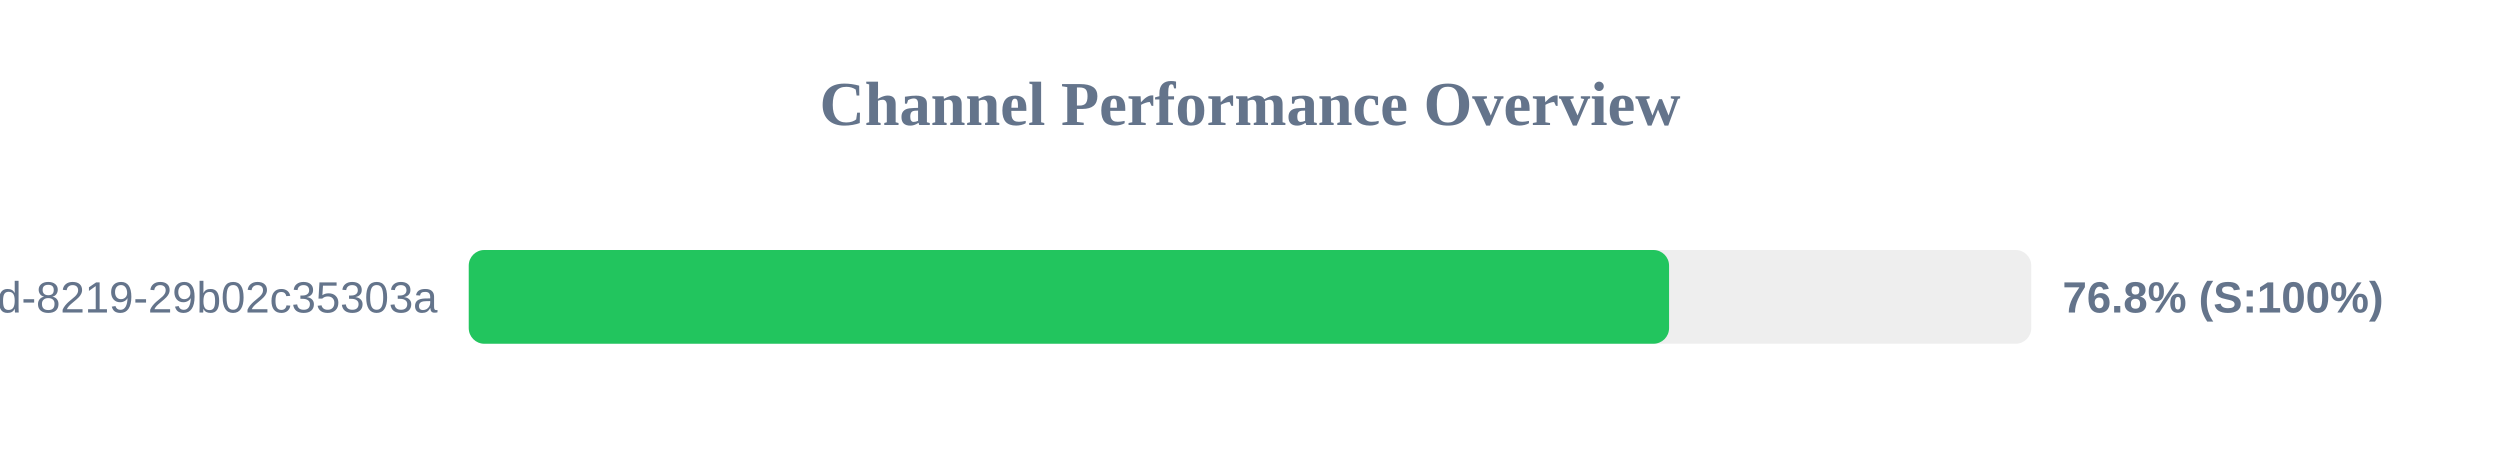
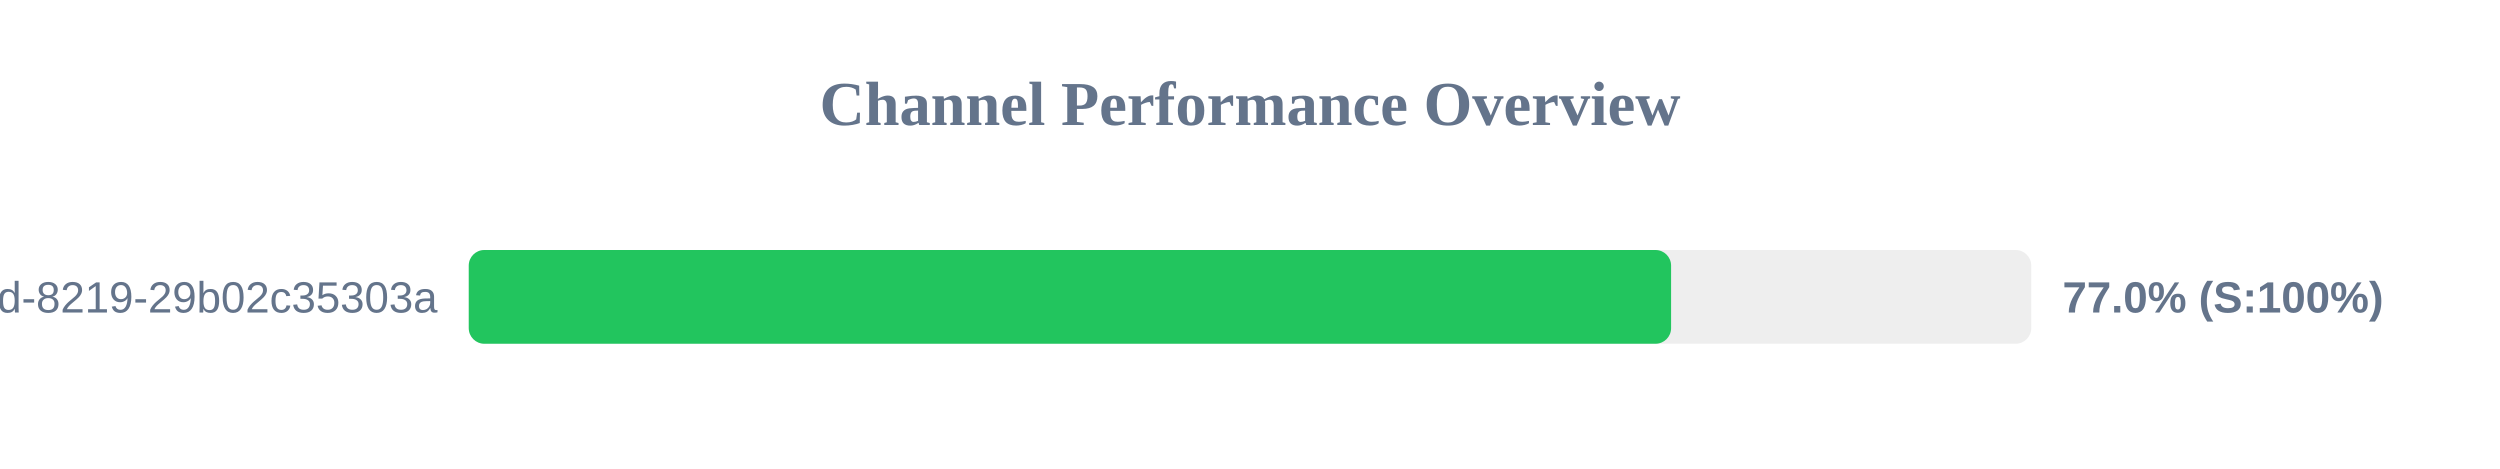
<svg xmlns="http://www.w3.org/2000/svg" width="800" height="150" version="1.1">
  <style>
        .row { font: 14px Arial; fill: #64748b; }
        .score { font: bold 14px Arial; fill: #64748b; }
    </style>
  <text x="400" y="40" text-anchor="middle" font-size="20px" font-weight="bold" fill="#64748b">Channel Performance Overview</text>
  <rect x="150" y="80" width="500" height="30" fill="#eee" rx="5" />
-   <rect x="150" y="80" width="384.1" height="30" fill="#22c55e" rx="5" />
+   <rect x="150" y="80" width="384.75" height="30" fill="#22c55e" rx="5" />
  <text x="140" y="100" text-anchor="end" class="row">?uuid=5eaa121d-4362-444d-8219-29b02c35303a</text>
-   <text x="660" y="100" text-anchor="start" class="score">76.8% (S:100%)</text>
+   <text x="660" y="100" text-anchor="start" class="score">77.0% (S:100%)</text>
</svg>
